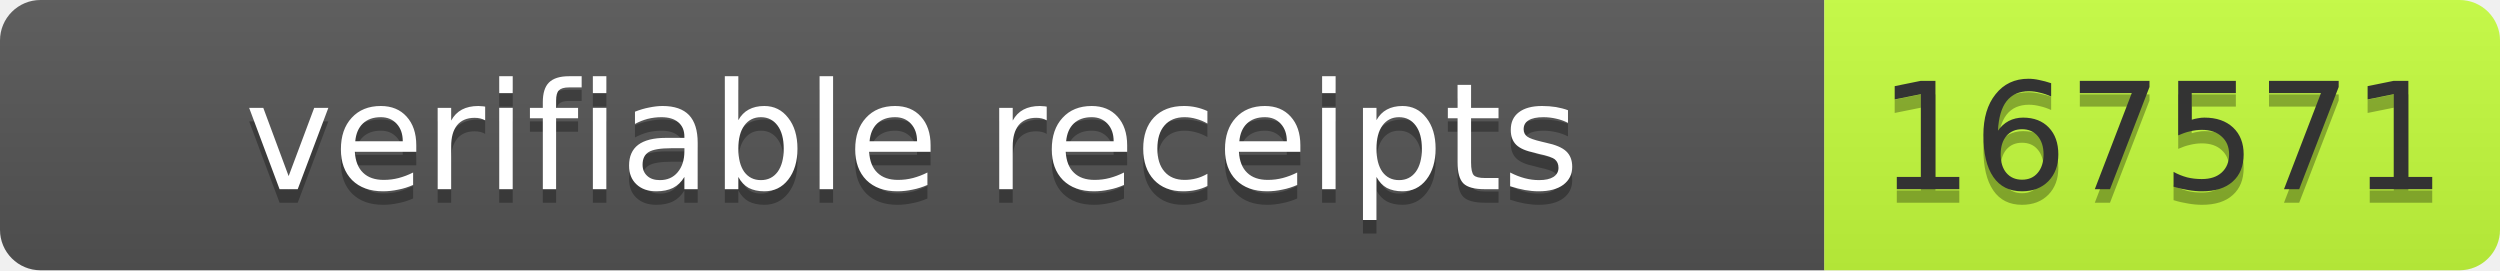
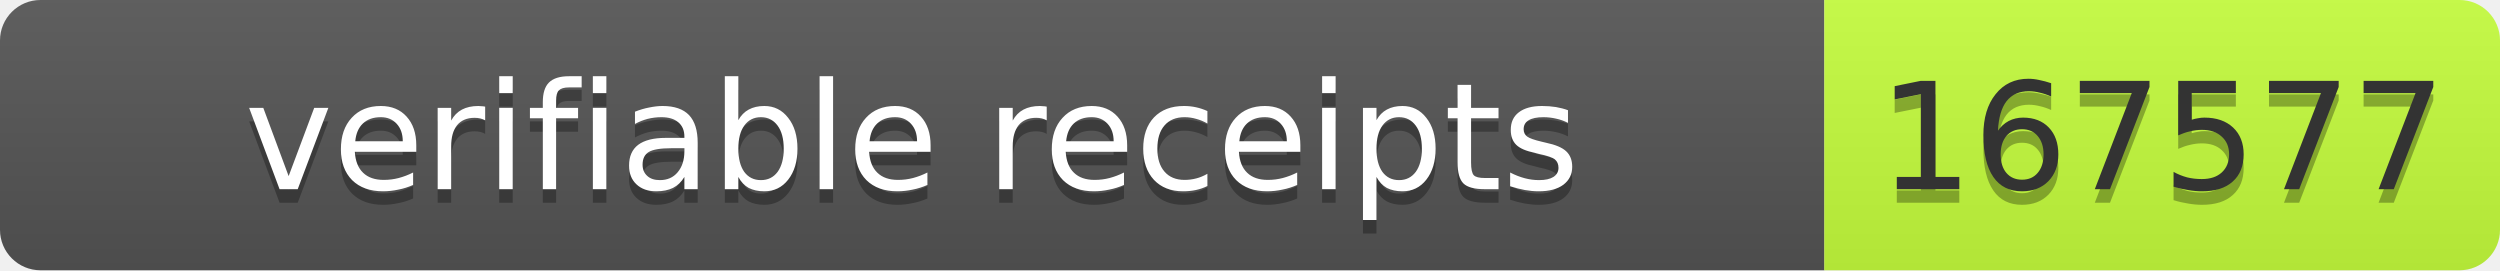
- <svg xmlns="http://www.w3.org/2000/svg" width="185" height="20" role="img" aria-label="verifiable receipts: 167571">
+ <svg xmlns="http://www.w3.org/2000/svg" width="185" height="20" role="img" aria-label="verifiable receipts: 167577">
  <linearGradient id="s" x2="0" y2="100%">
    <stop offset="0" stop-color="#bbb" stop-opacity=".1" />
    <stop offset="1" stop-opacity=".1" />
  </linearGradient>
  <clipPath id="r">
    <rect width="185" height="20" rx="3" fill="#fff" />
  </clipPath>
  <g clip-path="url(#r)">
    <rect width="135" height="20" fill="#555" />
    <rect x="135" width="50" height="20" fill="#c6ff3d" />
    <rect width="185" height="20" fill="url(#s)" />
  </g>
  <g font-family="Verdana,Geneva,DejaVu Sans,sans-serif" font-size="11">
    <text x="67.5" y="15" fill="#010101" fill-opacity=".3" text-anchor="middle" textLength="125">verifiable receipts</text>
    <text x="67.5" y="14" fill="#fff" text-anchor="middle" textLength="125">verifiable receipts</text>
-     <text x="160" y="15" fill="#010101" fill-opacity=".3" text-anchor="middle" textLength="40">167571</text>
-     <text x="160" y="14" fill="#333" text-anchor="middle" textLength="40">167571</text>
+     <text x="160" y="15" fill="#010101" fill-opacity=".3" text-anchor="middle" textLength="40">167577</text>
+     <text x="160" y="14" fill="#333" text-anchor="middle" textLength="40">167577</text>
  </g>
</svg>
